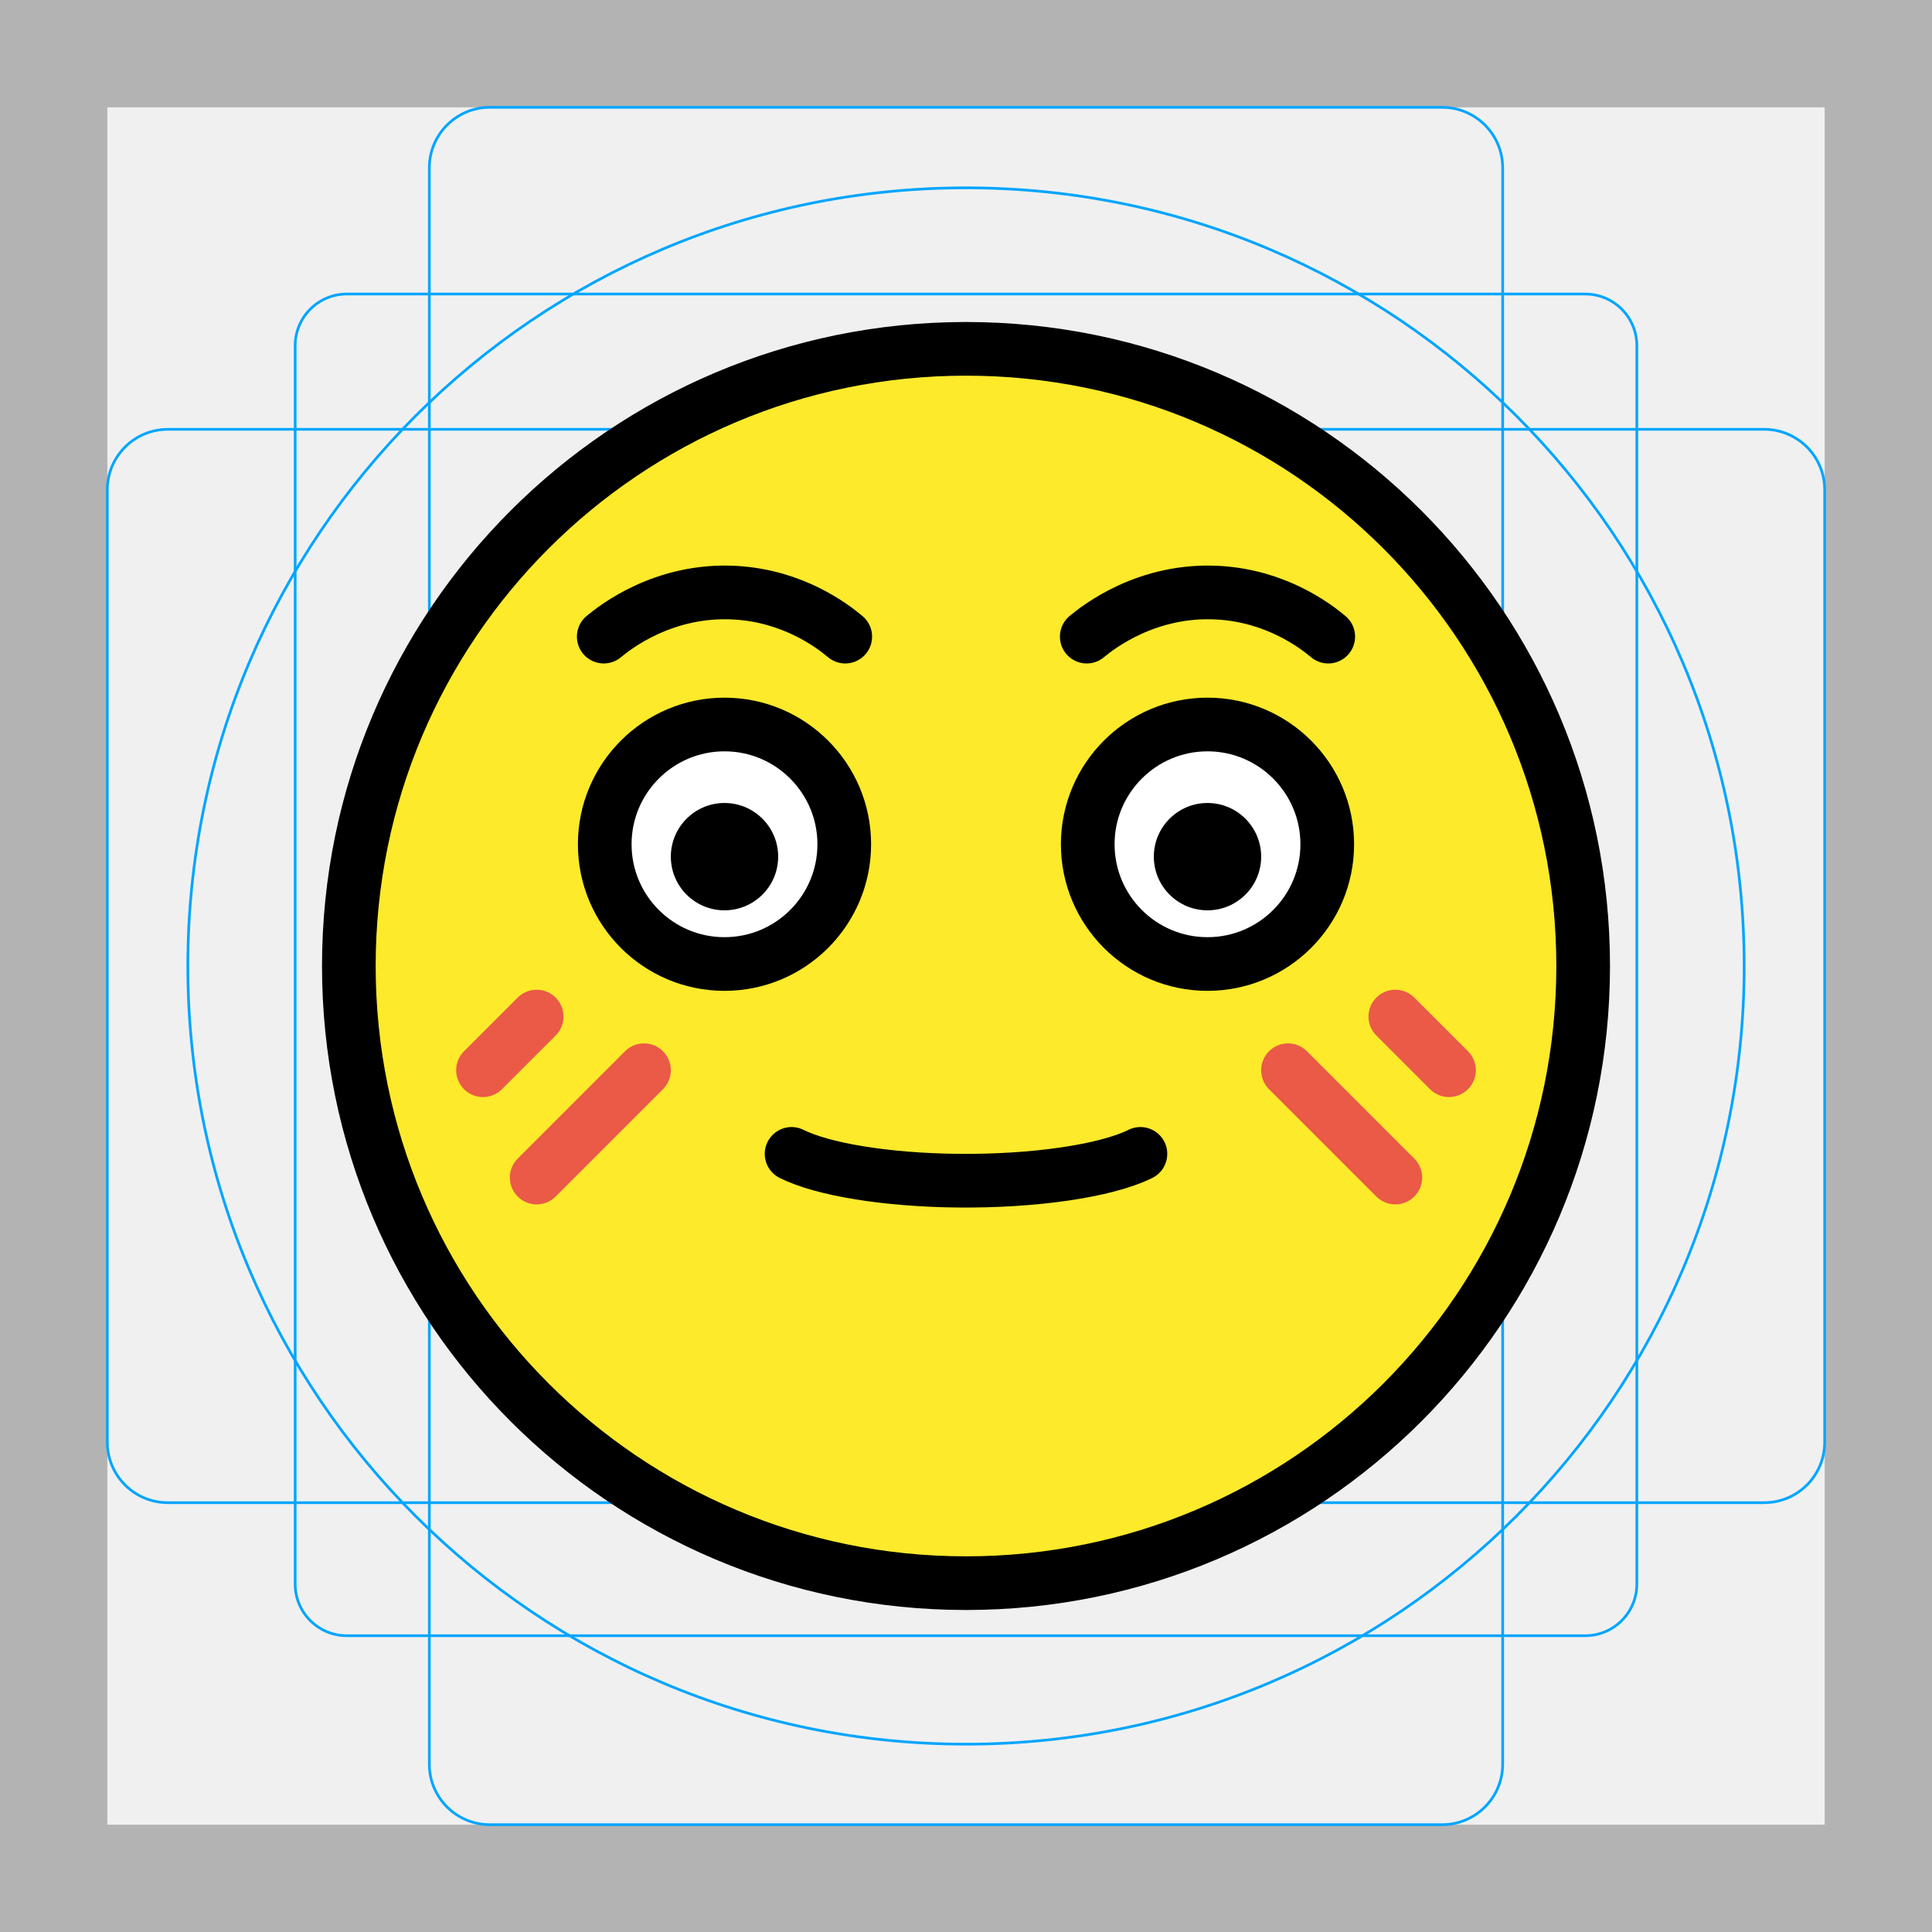
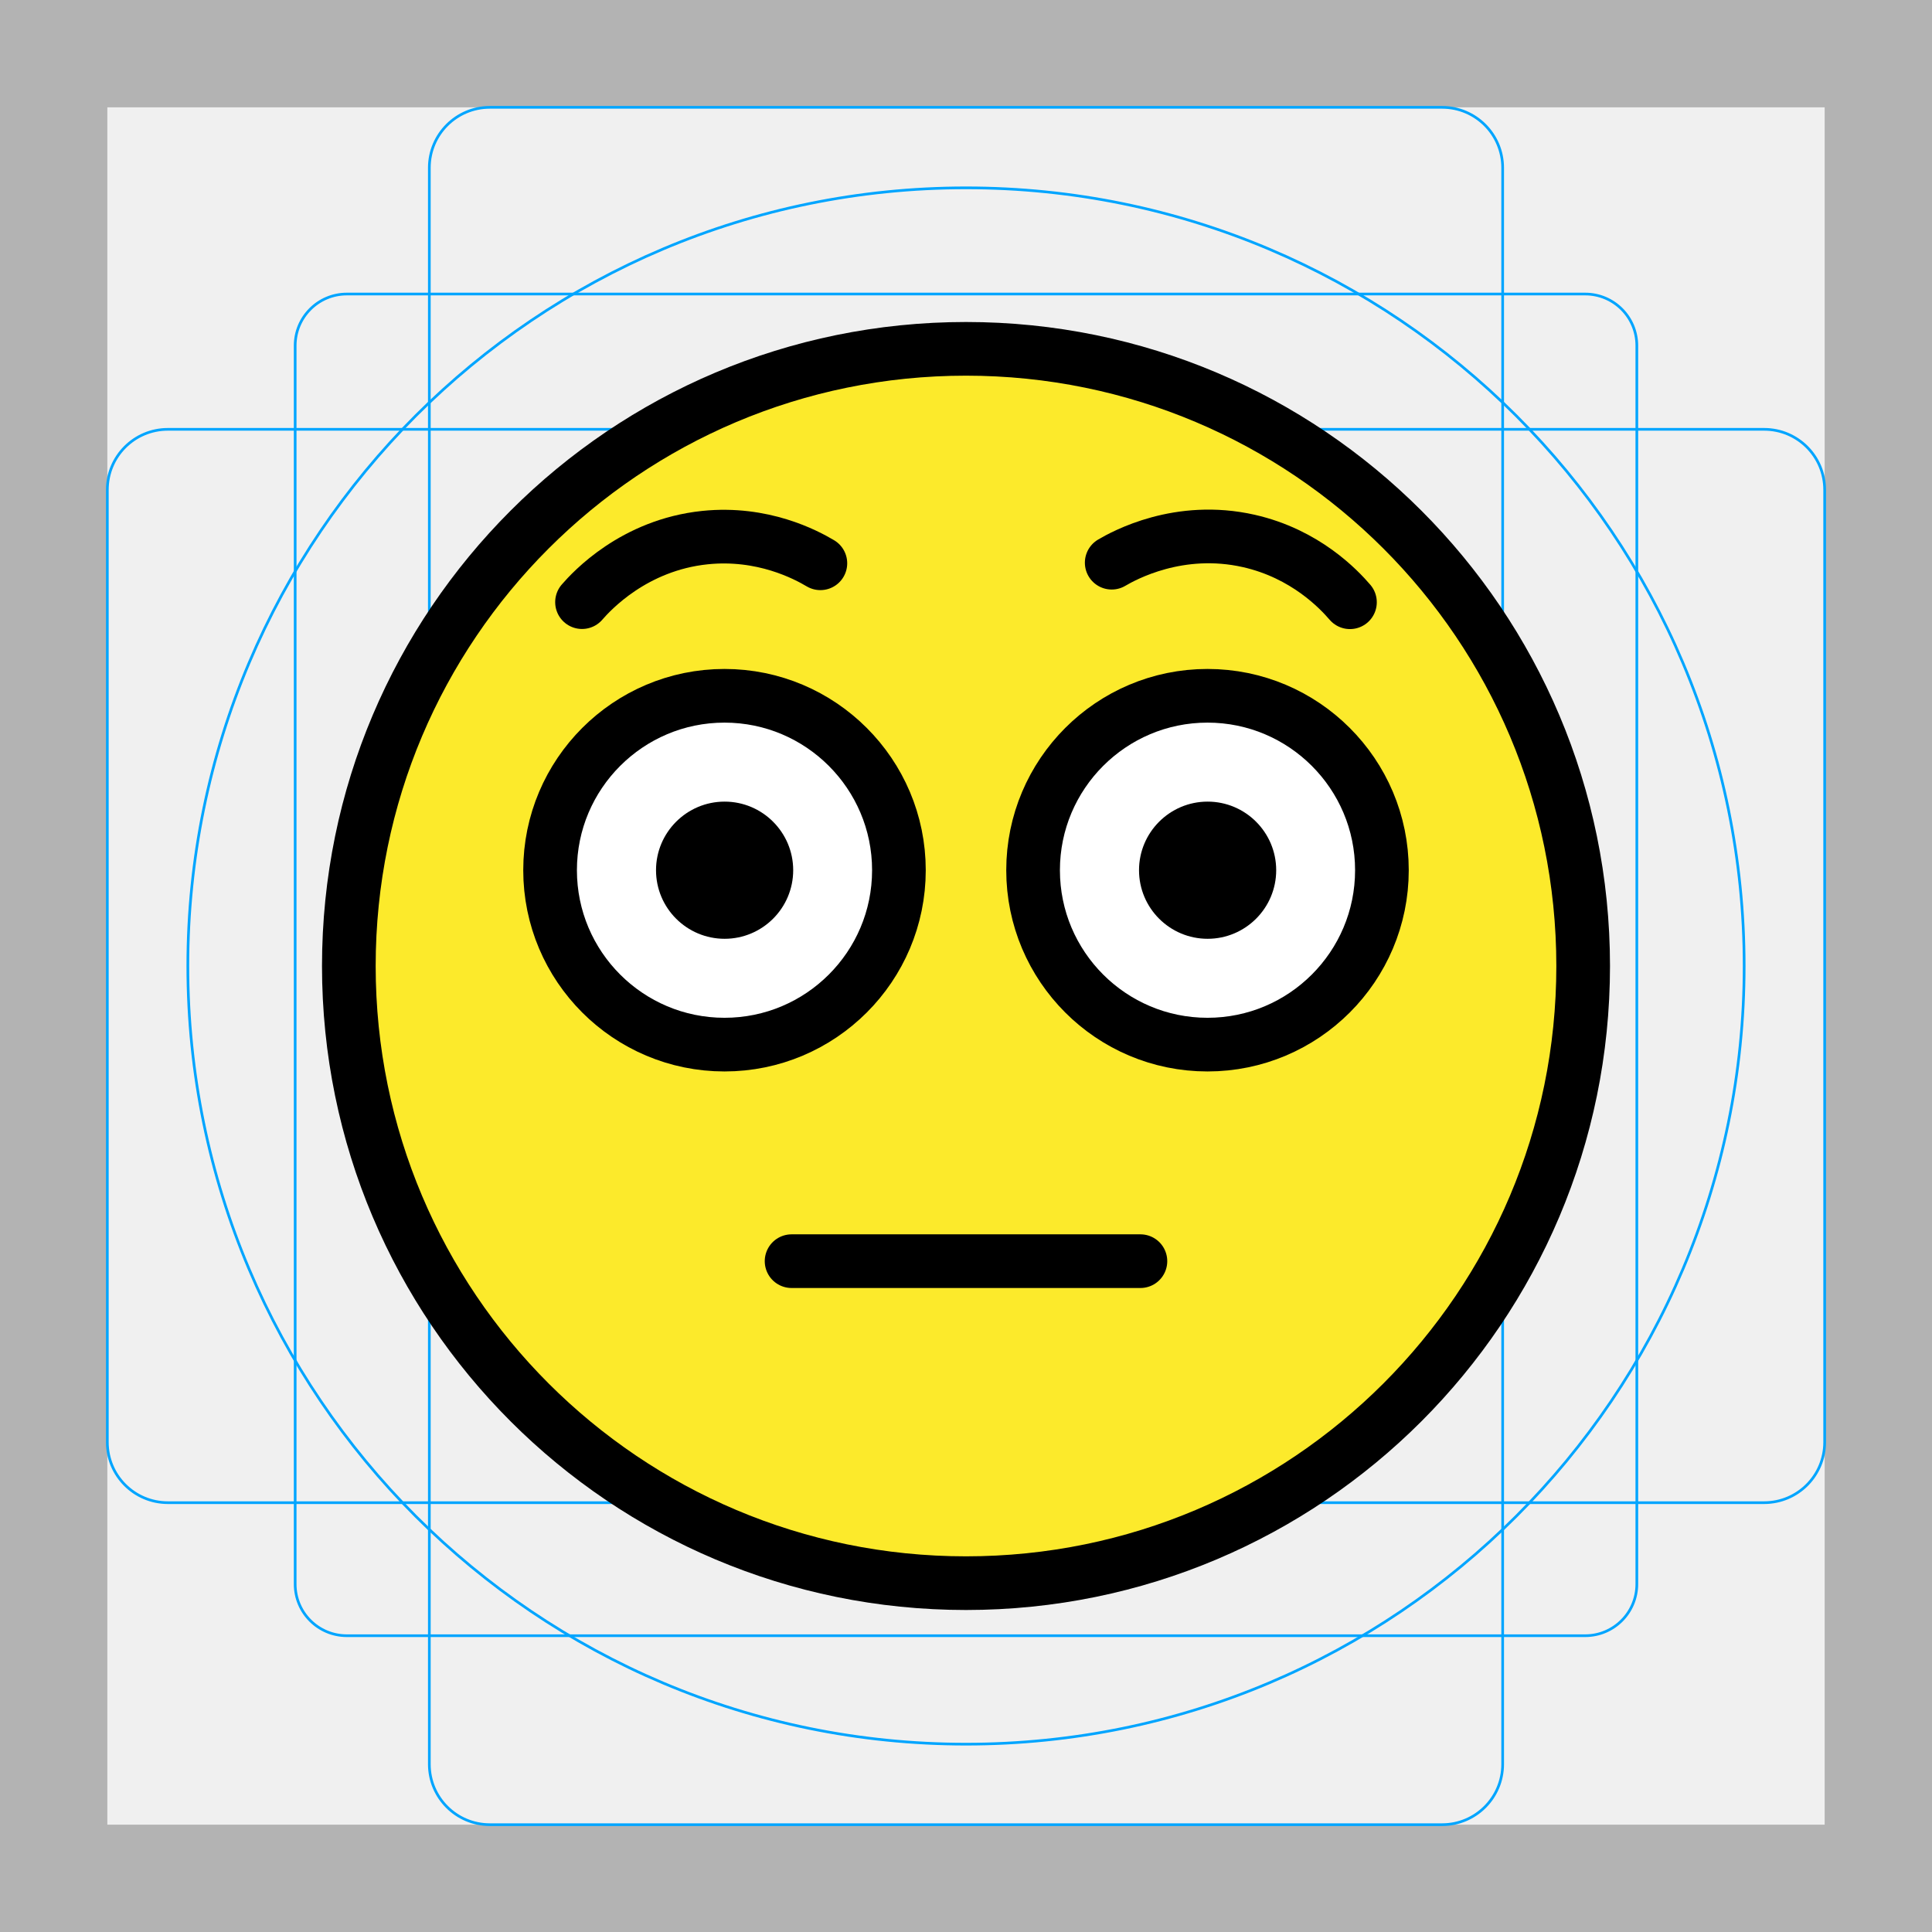
<svg xmlns="http://www.w3.org/2000/svg" id="emoji" viewBox="0 0 72 72">
  <g id="grid">
    <path fill="#B3B3B3" d="M68,4v64H4V4H68 M72,0H0v72h72V0z" />
    <path fill="none" stroke="#00A5FF" stroke-width="0.1" stroke-miterlimit="10" d="M12.923,10.958h46.154 c1.062,0,1.923,0.861,1.923,1.923l0,0v46.154c0,1.062-0.861,1.923-1.923,1.923H12.923 c-1.062,0-1.923-0.861-1.923-1.923l0,0V12.881C11,11.819,11.861,10.958,12.923,10.958L12.923,10.958z" />
    <path fill="none" stroke="#00A5FF" stroke-width="0.1" stroke-miterlimit="10" d="M18.254,4h35.493C54.991,4,56,5.009,56,6.254 v59.493C56,66.991,54.991,68,53.746,68H18.254C17.009,68,16,66.991,16,65.746V6.254C16,5.009,17.009,4,18.254,4z" />
    <path fill="none" stroke="#00A5FF" stroke-width="0.1" stroke-miterlimit="10" d="M68,18.254v35.493 C68,54.991,66.991,56,65.746,56H6.254C5.009,56,4,54.991,4,53.746V18.254C4,17.009,5.009,16,6.254,16h59.493 C66.991,16,68,17.009,68,18.254z" />
    <circle fill="none" stroke="#00A5FF" stroke-width="0.1" stroke-miterlimit="10" cx="36" cy="36" r="29" />
  </g>
  <g id="line-supplement">
    <line fill="none" stroke="#000000" stroke-width="2" stroke-linecap="round" stroke-linejoin="round" stroke-miterlimit="10" x1="18" y1="39.884" x2="20" y2="37.884" />
    <line fill="none" stroke="#000000" stroke-width="2" stroke-linecap="round" stroke-linejoin="round" stroke-miterlimit="10" x1="20" y1="43.884" x2="24" y2="39.884" />
    <line fill="none" stroke="#000000" stroke-width="2" stroke-linecap="round" stroke-linejoin="round" stroke-miterlimit="10" x1="54" y1="39.884" x2="52" y2="37.884" />
    <line fill="none" stroke="#000000" stroke-width="2" stroke-linecap="round" stroke-linejoin="round" stroke-miterlimit="10" x1="52" y1="43.884" x2="48" y2="39.884" />
  </g>
  <g id="color">
-     <path fill="#FCEA2B" d="M36,13c-12.682,0-23,10.318-23,23c0,12.682,10.318,23,23,23c12.682,0,23-10.318,23-23 C59,23.318,48.682,13,36,13z" />
-     <path fill="#FFFFFF" d="M31.58,31.346c0,2.465-2,4.463-4.463,4.463s-4.463-1.998-4.463-4.463 c0-2.462,2-4.463,4.463-4.463S31.58,28.884,31.58,31.346" />
-     <path fill="#FFFFFF" d="M49.58,31.346c0,2.465-2,4.463-4.463,4.463s-4.463-1.998-4.463-4.463 c0-2.462,2-4.463,4.463-4.463S49.58,28.884,49.58,31.346" />
-     <line fill="none" stroke="#EA5A47" stroke-width="2" stroke-linecap="round" stroke-linejoin="round" stroke-miterlimit="10" x1="18" y1="39.884" x2="20" y2="37.884" />
-     <line fill="none" stroke="#EA5A47" stroke-width="2" stroke-linecap="round" stroke-linejoin="round" stroke-miterlimit="10" x1="20" y1="43.884" x2="24" y2="39.884" />
-     <line fill="none" stroke="#EA5A47" stroke-width="2" stroke-linecap="round" stroke-linejoin="round" stroke-miterlimit="10" x1="54" y1="39.884" x2="52" y2="37.884" />
-     <line fill="none" stroke="#EA5A47" stroke-width="2" stroke-linecap="round" stroke-linejoin="round" stroke-miterlimit="10" x1="52" y1="43.884" x2="48" y2="39.884" />
+     <path fill="#FCEA2B" d="m36 13c-12.68 0-23 10.32-23 23s10.32 23 23 23 23-10.32 23-23-10.32-23-23-23z" />
+     <path fill="#fff" d="m33.5 32.31c0 3.59-2.914 6.5-6.5 6.5s-6.5-2.91-6.5-6.5c0-3.586 2.914-6.5 6.5-6.5s6.5 2.914 6.5 6.5" />
+     <path fill="#fff" d="m51.5 32.31c0 3.59-2.914 6.5-6.5 6.5s-6.5-2.91-6.5-6.5c0-3.586 2.914-6.5 6.5-6.5s6.5 2.914 6.5 6.5" />
  </g>
  <g id="hair" />
  <g id="skin" />
  <g id="skin-shadow" />
  <g id="line">
-     <path d="M29,31.925c0,1.105-0.896,2-2,2s-2-0.895-2-2c0-1.103,0.896-2,2-2C28.104,29.925,29,30.822,29,31.925" />
-     <path d="M47,31.925c0,1.105-0.896,2-2,2s-2-0.895-2-2c0-1.103,0.896-2,2-2C46.103,29.925,47,30.822,47,31.925" />
-     <circle fill="none" stroke="#000000" stroke-width="2" stroke-miterlimit="10" cx="36" cy="36" r="23" />
-     <path fill="none" stroke="#000000" stroke-width="2" stroke-miterlimit="10" d="M31.463,31.463 c0,2.465-2,4.463-4.463,4.463s-4.463-1.998-4.463-4.463C22.537,29,24.538,27,27,27 S31.463,29,31.463,31.463" />
-     <path fill="none" stroke="#000000" stroke-width="2" stroke-miterlimit="10" d="M49.463,31.463 c0,2.465-2,4.463-4.463,4.463s-4.463-1.998-4.463-4.463C40.537,29,42.538,27,45,27 S49.463,29,49.463,31.463" />
-     <path fill="none" stroke="#000000" stroke-width="2" stroke-linecap="round" stroke-linejoin="round" stroke-miterlimit="10" d="M22.5,23.725c0.413-0.344,2.246-1.792,4.909-1.636c2.161,0.126,3.61,1.233,4.091,1.636" />
-     <path fill="none" stroke="#000000" stroke-width="2" stroke-linecap="round" stroke-linejoin="round" stroke-miterlimit="10" d="M40.5,23.725c0.413-0.344,2.246-1.792,4.909-1.636c2.161,0.126,3.61,1.233,4.091,1.636" />
-     <path fill="none" stroke="#000000" stroke-width="2" stroke-linecap="round" stroke-linejoin="round" stroke-miterlimit="10" d="M42.5,43.002c-1.284,0.638-3.985,1.031-6.842,0.998c-2.623-0.03-4.99-0.415-6.158-0.998" />
+     <path d="m29.56 32.43c0 1.411-1.146 2.556-2.556 2.556s-2.556-1.144-2.556-2.556c0-1.41 1.146-2.556 2.556-2.556s2.556 1.146 2.556 2.556" />
+     <path d="m47.56 32.43c0 1.411-1.146 2.556-2.556 2.556s-2.556-1.144-2.556-2.556c0-1.41 1.146-2.556 2.556-2.556s2.556 1.146 2.556 2.556" />
+     <circle cx="36" cy="36" r="23" fill="none" stroke="#000" stroke-miterlimit="10" stroke-width="2" />
+     <path fill="none" stroke="#000" stroke-miterlimit="10" stroke-width="2" d="m33.5 32.43c0 3.59-2.914 6.5-6.5 6.5s-6.5-2.91-6.5-6.5c0-3.586 2.914-6.5 6.5-6.5s6.5 2.914 6.5 6.5" />
+     <path fill="none" stroke="#000" stroke-miterlimit="10" stroke-width="2" d="m51.5 32.43c0 3.59-2.914 6.5-6.5 6.5s-6.5-2.91-6.5-6.5c0-3.586 2.914-6.5 6.5-6.5s6.5 2.914 6.5 6.5" />
+     <path fill="none" stroke="#000" stroke-linecap="round" stroke-linejoin="round" stroke-miterlimit="10" stroke-width="2" d="m21.69 22.44c0.352-0.406 1.928-2.129 4.582-2.405 2.153-0.223 3.761 0.637 4.301 0.957" />
+     <path fill="none" stroke="#000" stroke-linecap="round" stroke-linejoin="round" stroke-miterlimit="10" stroke-width="2" d="m41.43 20.97c0.464-0.272 2.509-1.4 5.111-0.81 2.111 0.478 3.359 1.808 3.768 2.284" />
+     <path fill="none" stroke="#000" stroke-linecap="round" stroke-linejoin="round" stroke-miterlimit="10" stroke-width="2" d="m42.5 47h-13" />
  </g>
</svg>
